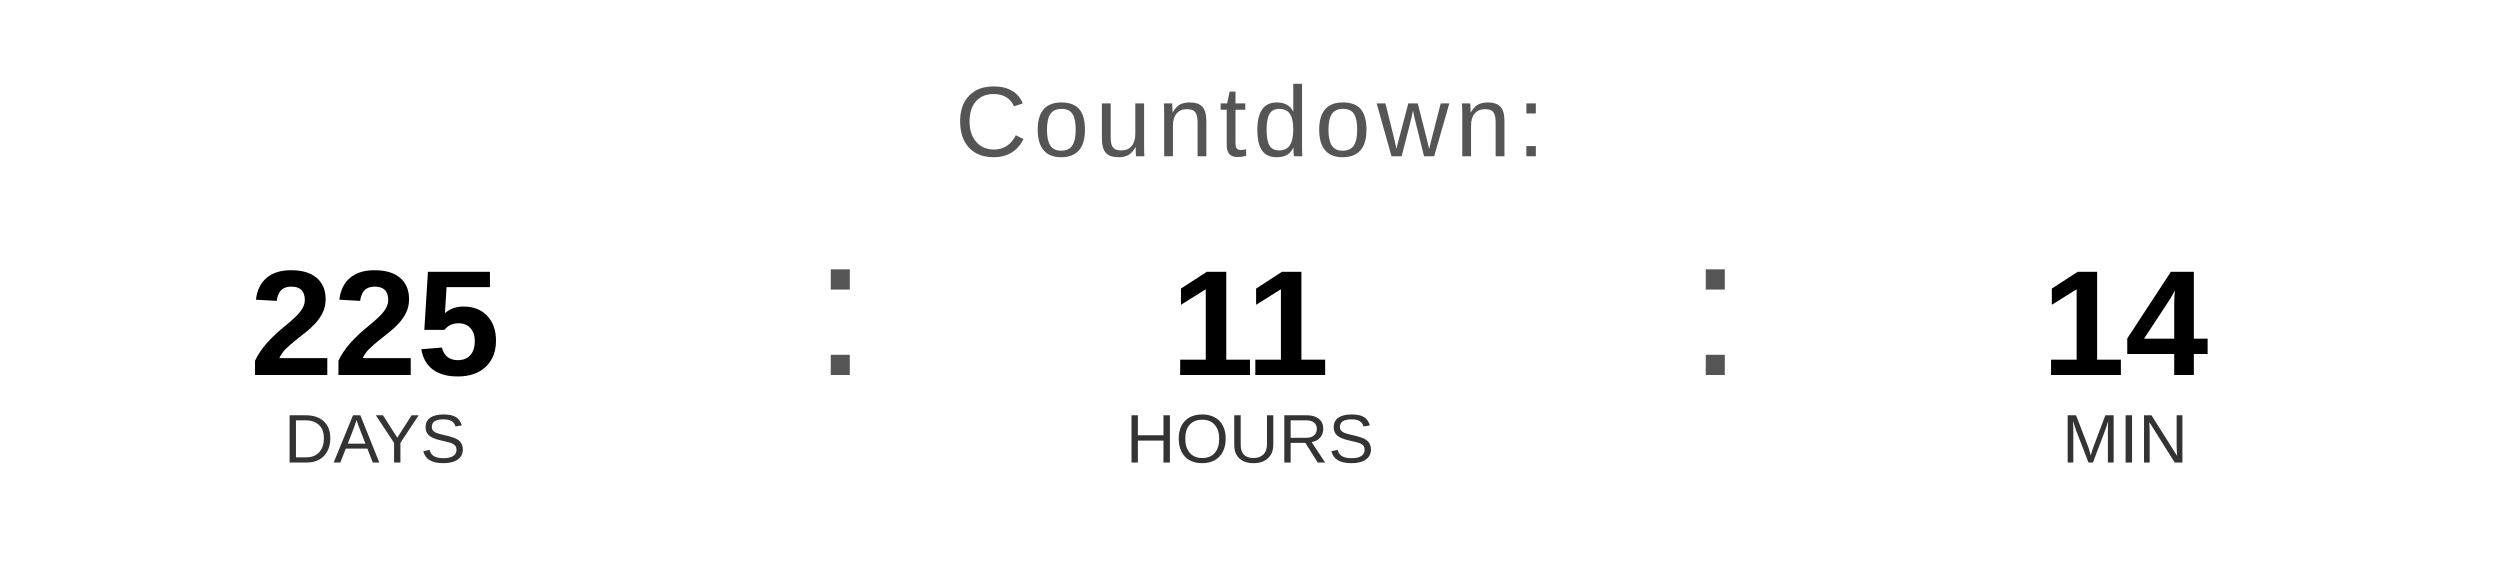
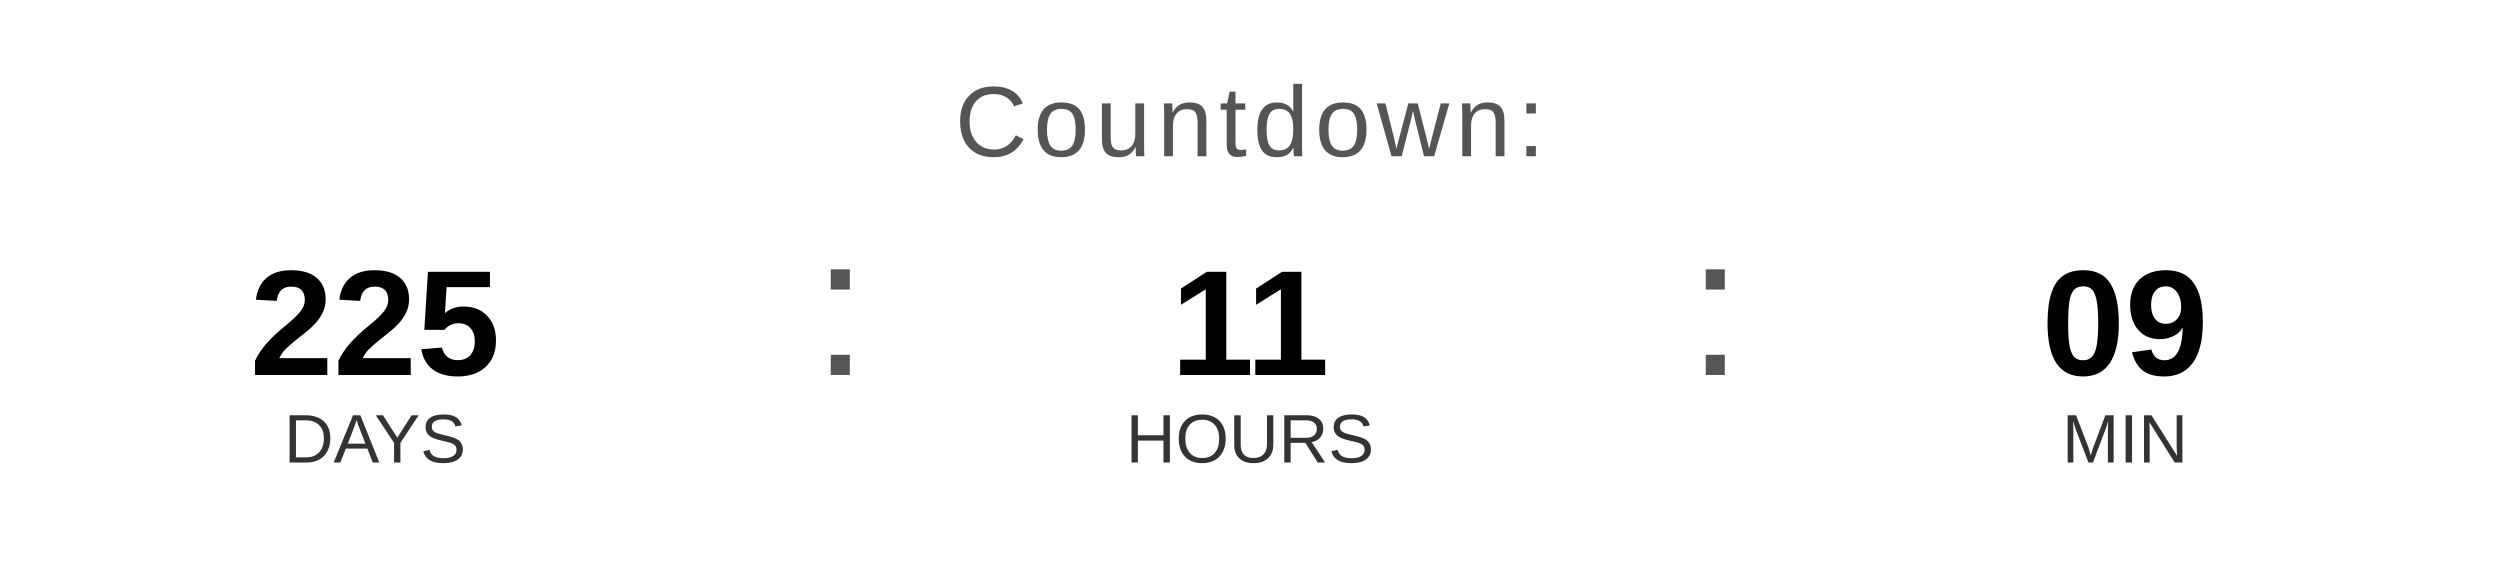
<svg xmlns="http://www.w3.org/2000/svg" width="400" height="90" viewBox="0 0 400 90">
  <text x="200" y="25" font-family="Arial, Helvetica, sans-serif" font-size="16" fill="#555555" text-anchor="middle" letter-spacing="1">
    Countdown:
  </text>
  <text x="60" y="60" font-family="Arial, Helvetica, sans-serif" font-size="24" font-weight="bold" fill="#000000" text-anchor="middle">225</text>
  <text x="60" y="74" font-family="Arial, Helvetica, sans-serif" font-size="11" fill="#333333" text-anchor="middle">DAYS</text>
  <text x="130" y="60" font-family="Arial, sans-serif" font-size="32" fill="#555555">:</text>
  <text x="200" y="60" font-family="Arial, Helvetica, sans-serif" font-size="24" font-weight="bold" fill="#000000" text-anchor="middle">11</text>
  <text x="200" y="74" font-family="Arial, Helvetica, sans-serif" font-size="11" fill="#333333" text-anchor="middle">HOURS</text>
  <text x="270" y="60" font-family="Arial, sans-serif" font-size="32" fill="#555555">:</text>
-   <text x="340" y="60" font-family="Arial, Helvetica, sans-serif" font-size="24" font-weight="bold" fill="#000000" text-anchor="middle">14</text>
+   <text x="340" y="60" font-family="Arial, Helvetica, sans-serif" font-size="24" font-weight="bold" fill="#000000" text-anchor="middle">09</text>
  <text x="340" y="74" font-family="Arial, Helvetica, sans-serif" font-size="11" fill="#333333" text-anchor="middle">MIN</text>
</svg>
